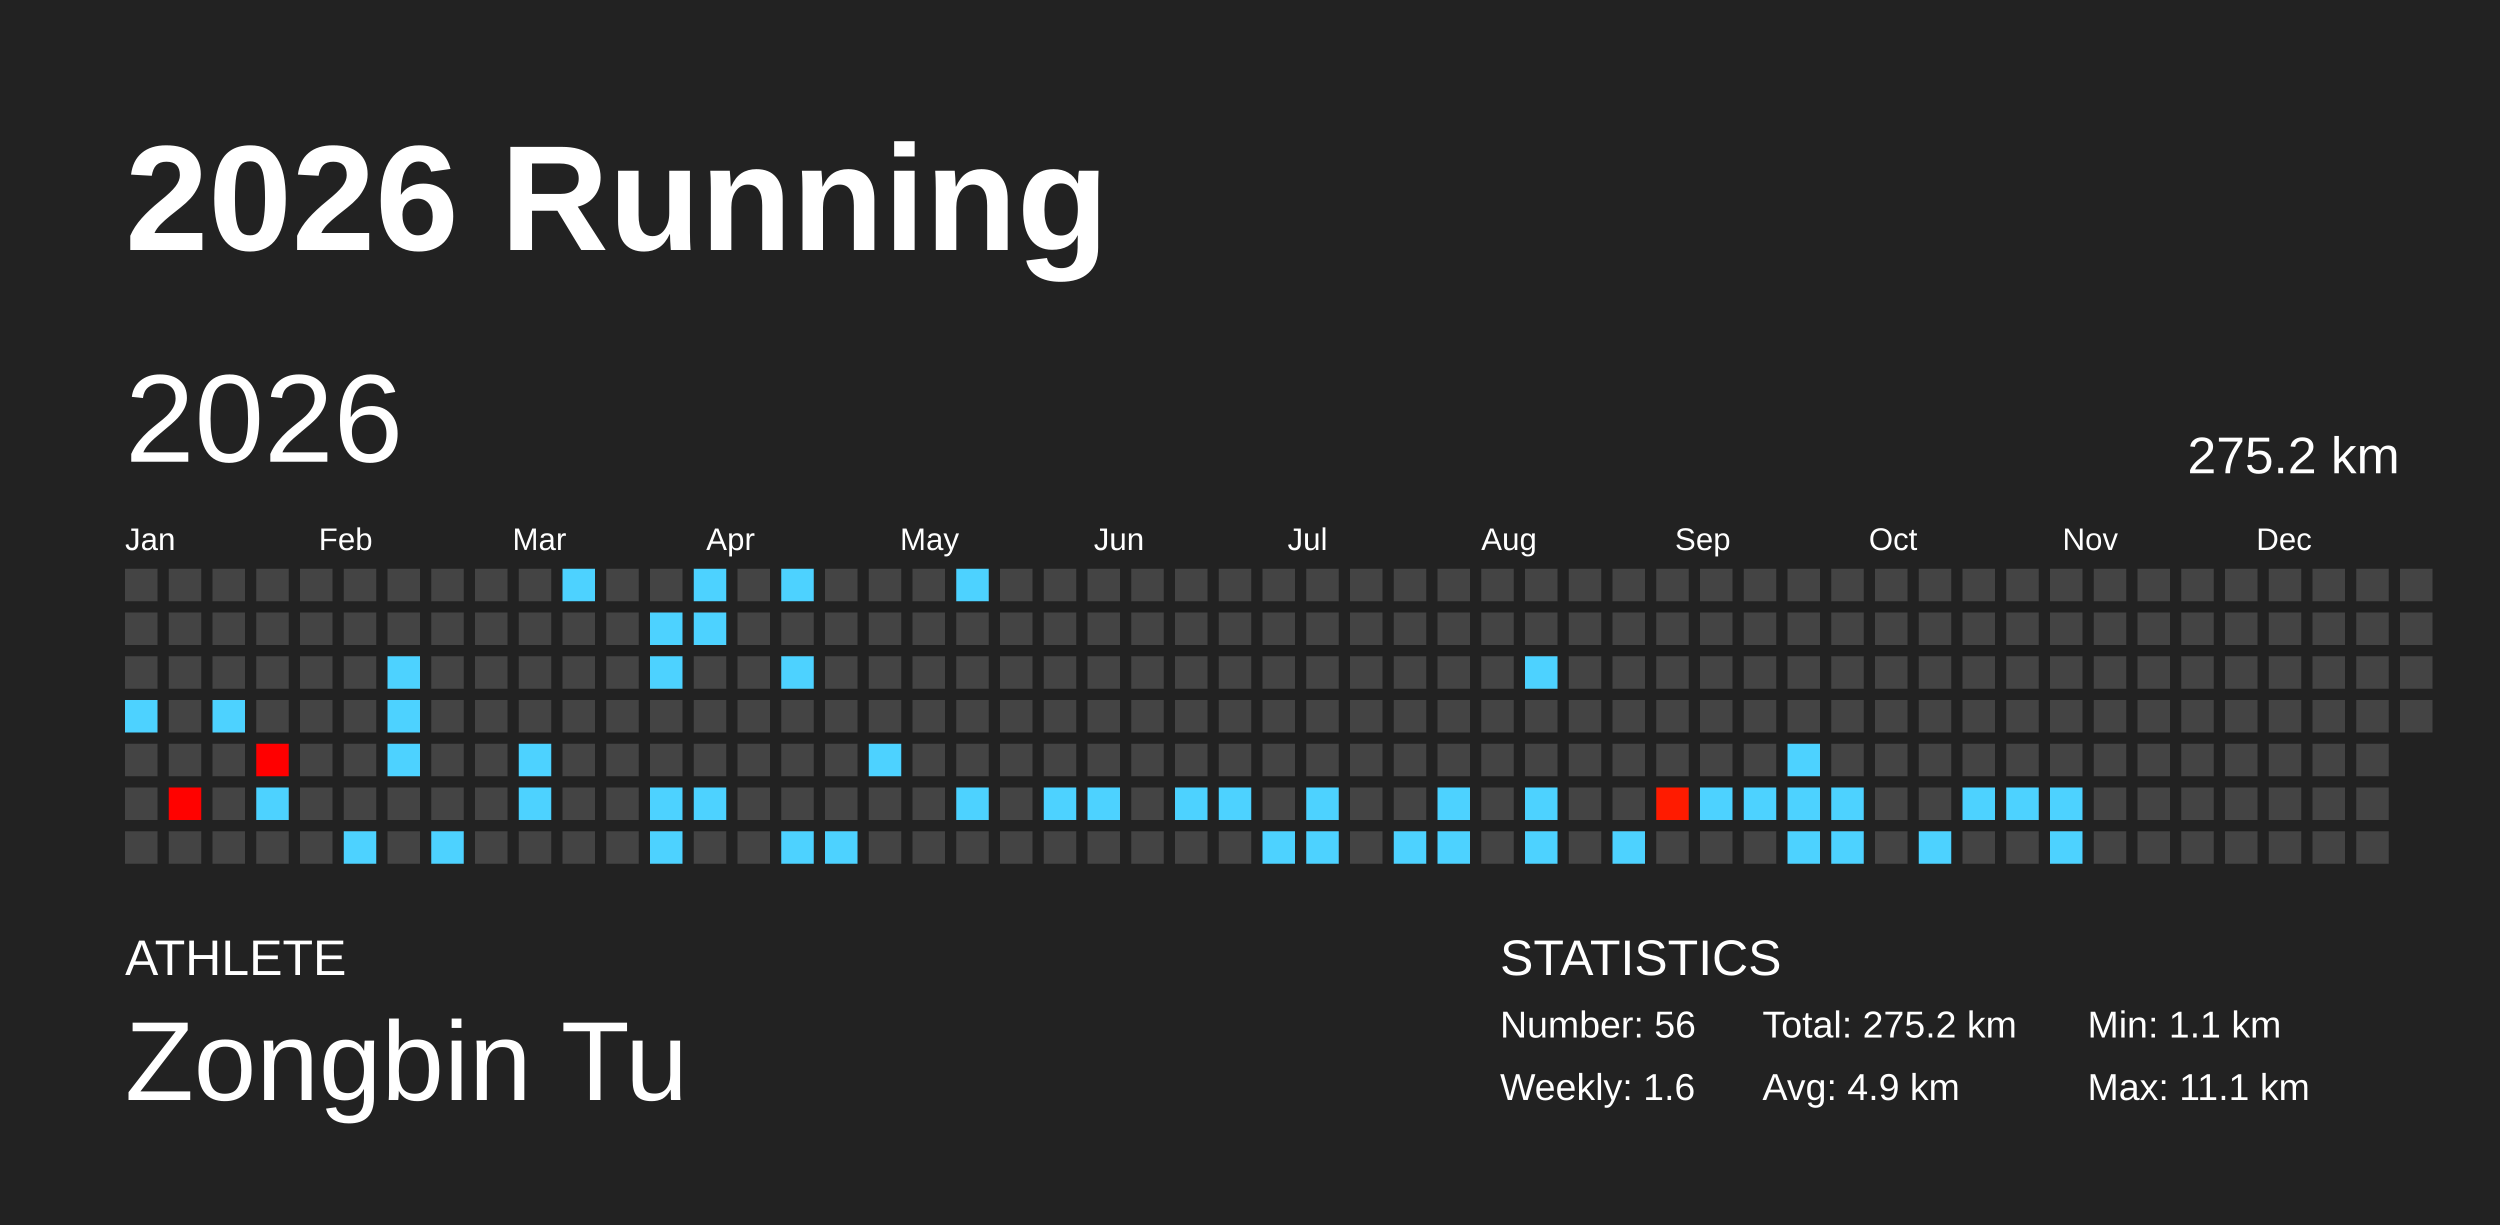
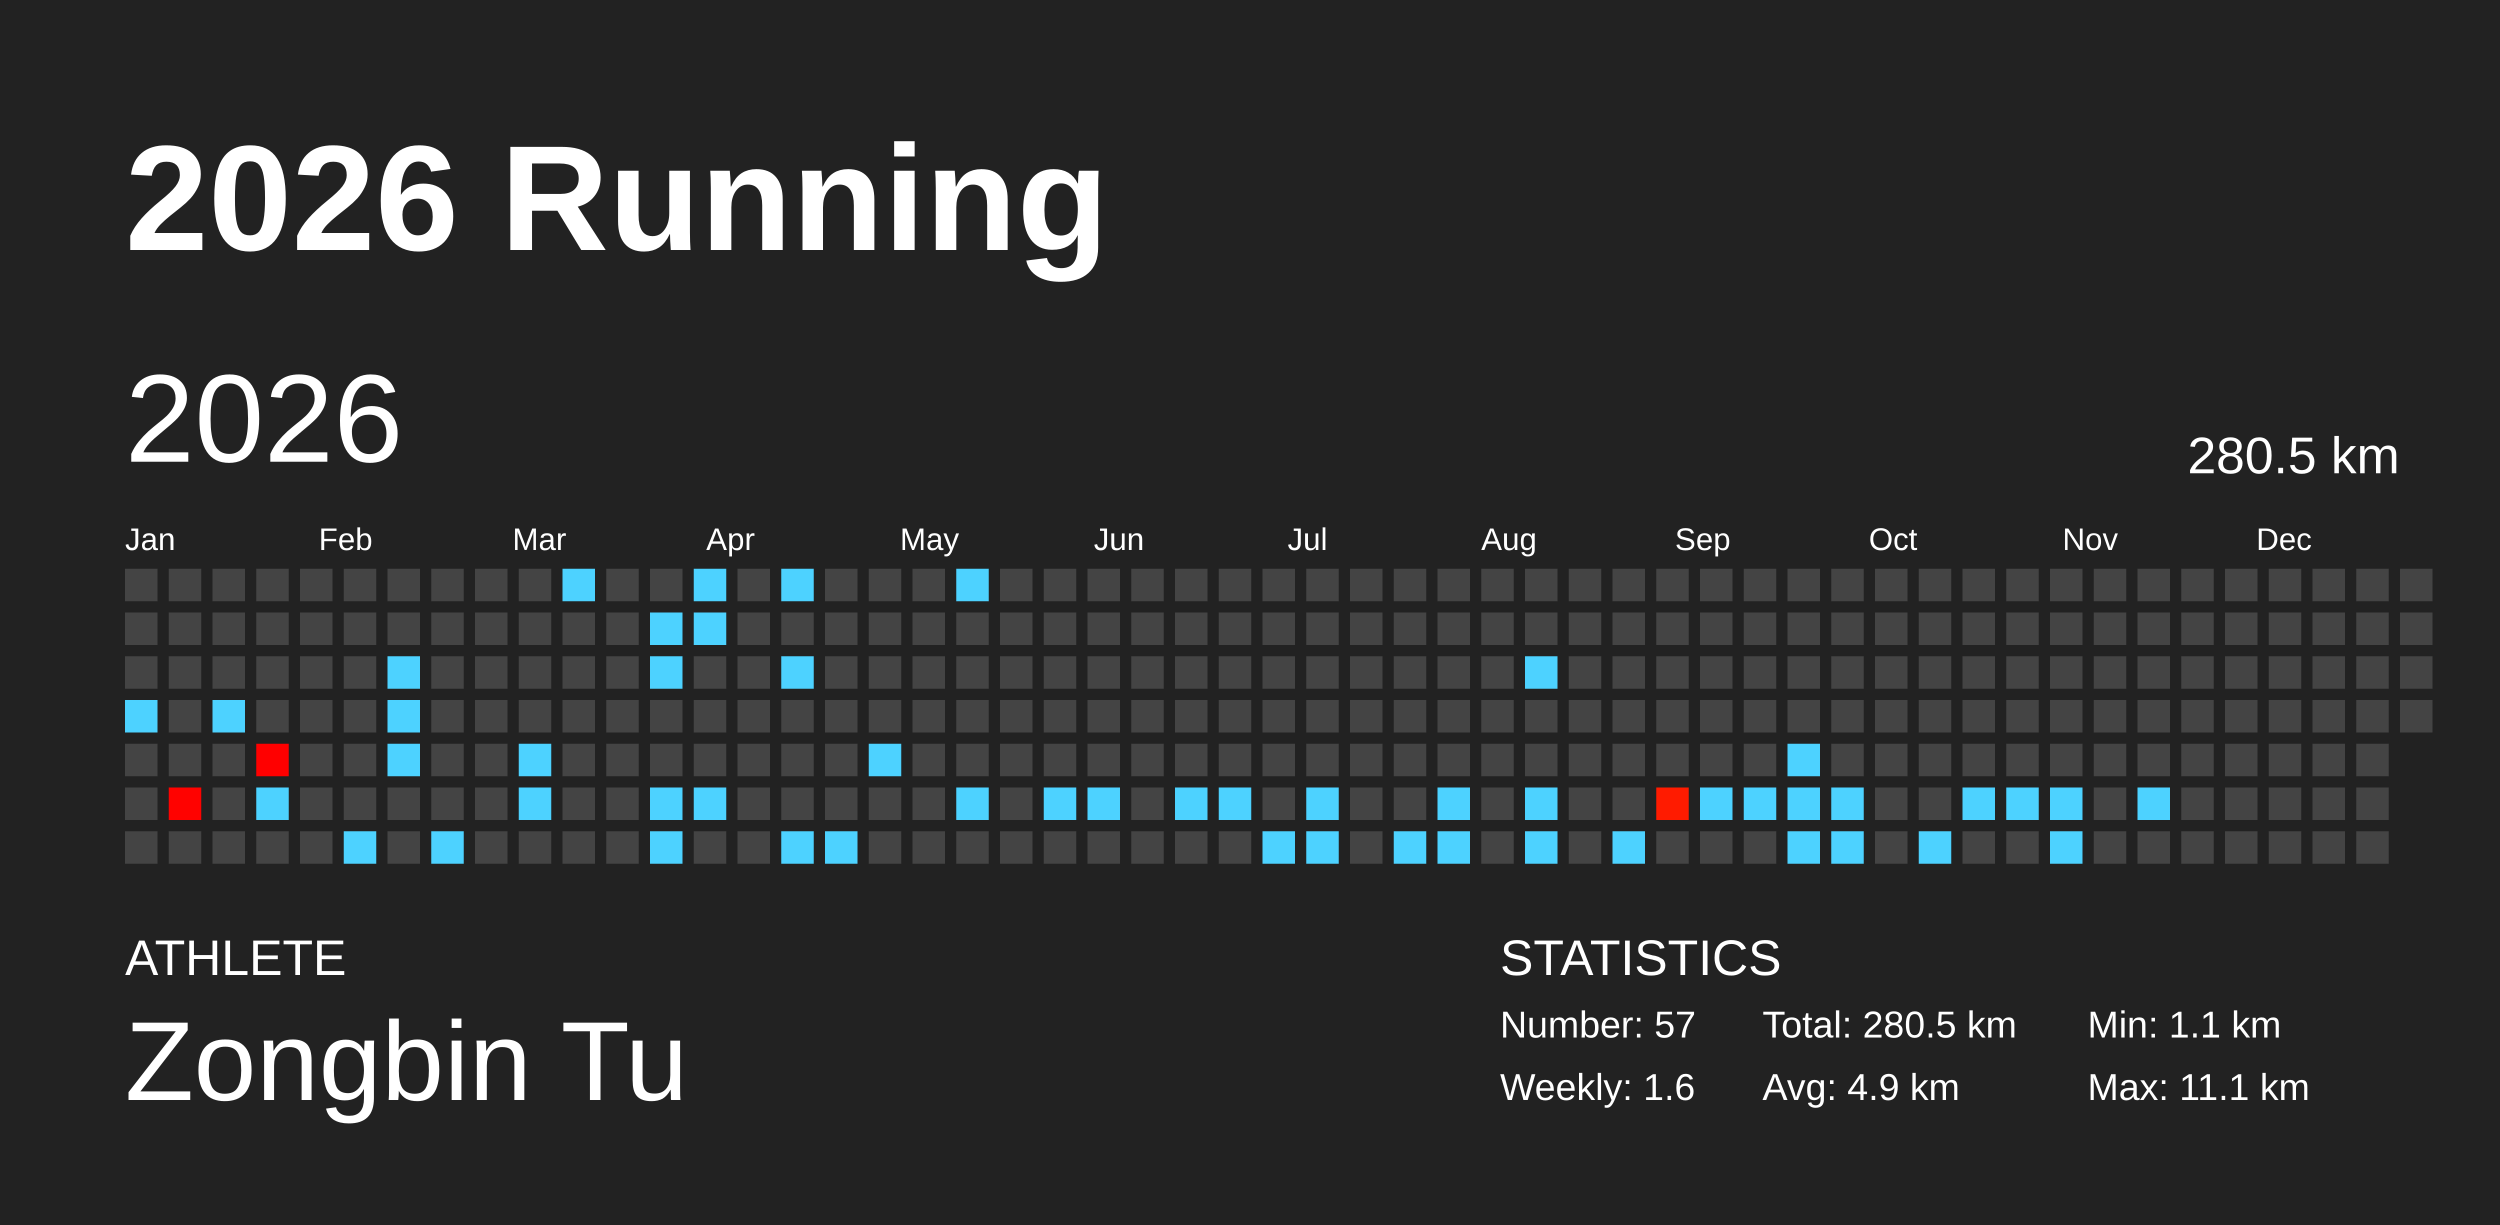
<svg xmlns="http://www.w3.org/2000/svg" baseProfile="full" height="98mm" version="1.1" viewBox="0,0,200,98" width="200mm">
  <defs />
  <rect fill="#222222" height="98" width="200" x="0" y="0" />
  <text fill="#FFFFFF" style="font-size:12px; font-family:Arial; font-weight:bold;" x="10" y="20">2026 Running</text>
  <text fill="#FFFFFF" style="font-size:4px; font-family:Arial" x="10" y="78">ATHLETE</text>
  <text fill="#FFFFFF" style="font-size:9px; font-family:Arial" x="10" y="88">Zongbin Tu</text>
  <text fill="#FFFFFF" style="font-size:4px; font-family:Arial" x="120" y="78">STATISTICS</text>
-   <text fill="#FFFFFF" style="font-size:3px; font-family:Arial" x="120" y="83">Number: 56</text>
+   <text fill="#FFFFFF" style="font-size:3px; font-family:Arial" x="120" y="83">Number: 57</text>
  <text fill="#FFFFFF" style="font-size:3px; font-family:Arial" x="120" y="88">Weekly: 1.6</text>
-   <text fill="#FFFFFF" style="font-size:3px; font-family:Arial" x="141" y="83">Total: 275.2 km</text>
+   <text fill="#FFFFFF" style="font-size:3px; font-family:Arial" x="141" y="83">Total: 280.5 km</text>
  <text fill="#FFFFFF" style="font-size:3px; font-family:Arial" x="141" y="88">Avg: 4.9 km</text>
  <text fill="#FFFFFF" style="font-size:3px; font-family:Arial" x="167" y="83">Min: 1.1 km</text>
  <text fill="#FFFFFF" style="font-size:3px; font-family:Arial" x="167" y="88">Max: 11.1 km</text>
  <text dominant-baseline="hanging" fill="#FFFFFF" style="font-size:10.0px; font-family:Arial;" x="10" y="30">2026</text>
-   <text dominant-baseline="hanging" fill="#FFFFFF" style="font-size:4.125px; font-family:Arial;" x="175" y="35">275.2 km</text>
+   <text dominant-baseline="hanging" fill="#FFFFFF" style="font-size:4.125px; font-family:Arial;" x="175" y="35">280.5 km</text>
  <text fill="#FFFFFF" style="font-size:2.5px; font-family:Arial" x="10.0" y="44">Jan</text>
  <text fill="#FFFFFF" style="font-size:2.5px; font-family:Arial" x="25.5" y="44">Feb</text>
  <text fill="#FFFFFF" style="font-size:2.5px; font-family:Arial" x="41.0" y="44">Mar</text>
  <text fill="#FFFFFF" style="font-size:2.5px; font-family:Arial" x="56.5" y="44">Apr</text>
  <text fill="#FFFFFF" style="font-size:2.5px; font-family:Arial" x="72.0" y="44">May</text>
  <text fill="#FFFFFF" style="font-size:2.5px; font-family:Arial" x="87.5" y="44">Jun</text>
  <text fill="#FFFFFF" style="font-size:2.5px; font-family:Arial" x="103.0" y="44">Jul</text>
  <text fill="#FFFFFF" style="font-size:2.5px; font-family:Arial" x="118.5" y="44">Aug</text>
  <text fill="#FFFFFF" style="font-size:2.5px; font-family:Arial" x="134.0" y="44">Sep</text>
  <text fill="#FFFFFF" style="font-size:2.5px; font-family:Arial" x="149.5" y="44">Oct</text>
  <text fill="#FFFFFF" style="font-size:2.5px; font-family:Arial" x="165.0" y="44">Nov</text>
  <text fill="#FFFFFF" style="font-size:2.5px; font-family:Arial" x="180.5" y="44">Dec</text>
  <rect fill="#444444" height="2.6" width="2.6" x="10.0" y="45.5" />
  <rect fill="#444444" height="2.6" width="2.6" x="10.0" y="49.0" />
  <rect fill="#444444" height="2.6" width="2.6" x="10.0" y="52.5" />
  <rect fill="#4dd2ff" height="2.6" width="2.6" x="10.0" y="56.0" />
  <rect fill="#444444" height="2.6" width="2.6" x="10.0" y="59.5" />
  <rect fill="#444444" height="2.6" width="2.6" x="10.0" y="63.0" />
  <rect fill="#444444" height="2.6" width="2.6" x="10.0" y="66.5" />
  <rect fill="#444444" height="2.6" width="2.6" x="13.5" y="45.5" />
  <rect fill="#444444" height="2.6" width="2.6" x="13.5" y="49.0" />
  <rect fill="#444444" height="2.6" width="2.6" x="13.5" y="52.5" />
  <rect fill="#444444" height="2.6" width="2.6" x="13.5" y="56.0" />
  <rect fill="#444444" height="2.6" width="2.6" x="13.5" y="59.5" />
  <rect fill="#ff0200" height="2.6" width="2.6" x="13.5" y="63.0" />
  <rect fill="#444444" height="2.6" width="2.6" x="13.5" y="66.5" />
  <rect fill="#444444" height="2.6" width="2.6" x="17.0" y="45.5" />
  <rect fill="#444444" height="2.6" width="2.6" x="17.0" y="49.0" />
  <rect fill="#444444" height="2.6" width="2.6" x="17.0" y="52.5" />
  <rect fill="#4dd2ff" height="2.6" width="2.6" x="17.0" y="56.0" />
  <rect fill="#444444" height="2.6" width="2.6" x="17.0" y="59.5" />
  <rect fill="#444444" height="2.6" width="2.6" x="17.0" y="63.0" />
  <rect fill="#444444" height="2.6" width="2.6" x="17.0" y="66.5" />
  <rect fill="#444444" height="2.6" width="2.6" x="20.5" y="45.5" />
  <rect fill="#444444" height="2.6" width="2.6" x="20.5" y="49.0" />
  <rect fill="#444444" height="2.6" width="2.6" x="20.5" y="52.5" />
  <rect fill="#444444" height="2.6" width="2.6" x="20.5" y="56.0" />
  <rect fill="#ff0000" height="2.6" width="2.6" x="20.5" y="59.5" />
  <rect fill="#4dd2ff" height="2.6" width="2.6" x="20.5" y="63.0" />
  <rect fill="#444444" height="2.6" width="2.6" x="20.5" y="66.5" />
  <rect fill="#444444" height="2.6" width="2.6" x="24.0" y="45.5" />
  <rect fill="#444444" height="2.6" width="2.6" x="24.0" y="49.0" />
  <rect fill="#444444" height="2.6" width="2.6" x="24.0" y="52.5" />
  <rect fill="#444444" height="2.6" width="2.6" x="24.0" y="56.0" />
  <rect fill="#444444" height="2.6" width="2.6" x="24.0" y="59.5" />
  <rect fill="#444444" height="2.6" width="2.6" x="24.0" y="63.0" />
  <rect fill="#444444" height="2.6" width="2.6" x="24.0" y="66.5" />
  <rect fill="#444444" height="2.6" width="2.6" x="27.5" y="45.5" />
  <rect fill="#444444" height="2.6" width="2.6" x="27.5" y="49.0" />
  <rect fill="#444444" height="2.6" width="2.6" x="27.5" y="52.5" />
  <rect fill="#444444" height="2.6" width="2.6" x="27.5" y="56.0" />
  <rect fill="#444444" height="2.6" width="2.6" x="27.5" y="59.5" />
  <rect fill="#444444" height="2.6" width="2.6" x="27.5" y="63.0" />
  <rect fill="#4dd2ff" height="2.6" width="2.6" x="27.5" y="66.5" />
  <rect fill="#444444" height="2.6" width="2.6" x="31.0" y="45.5" />
  <rect fill="#444444" height="2.6" width="2.6" x="31.0" y="49.0" />
  <rect fill="#4dd2ff" height="2.6" width="2.6" x="31.0" y="52.5" />
  <rect fill="#4dd2ff" height="2.6" width="2.6" x="31.0" y="56.0" />
  <rect fill="#4dd2ff" height="2.6" width="2.6" x="31.0" y="59.5" />
  <rect fill="#444444" height="2.6" width="2.6" x="31.0" y="63.0" />
  <rect fill="#444444" height="2.6" width="2.6" x="31.0" y="66.5" />
  <rect fill="#444444" height="2.6" width="2.6" x="34.5" y="45.5" />
  <rect fill="#444444" height="2.6" width="2.6" x="34.5" y="49.0" />
  <rect fill="#444444" height="2.6" width="2.6" x="34.5" y="52.5" />
  <rect fill="#444444" height="2.6" width="2.6" x="34.5" y="56.0" />
  <rect fill="#444444" height="2.6" width="2.6" x="34.5" y="59.5" />
  <rect fill="#444444" height="2.6" width="2.6" x="34.5" y="63.0" />
  <rect fill="#4dd2ff" height="2.6" width="2.6" x="34.5" y="66.5" />
  <rect fill="#444444" height="2.6" width="2.6" x="38.0" y="45.5" />
  <rect fill="#444444" height="2.6" width="2.6" x="38.0" y="49.0" />
  <rect fill="#444444" height="2.6" width="2.6" x="38.0" y="52.5" />
  <rect fill="#444444" height="2.6" width="2.6" x="38.0" y="56.0" />
  <rect fill="#444444" height="2.6" width="2.6" x="38.0" y="59.5" />
  <rect fill="#444444" height="2.6" width="2.6" x="38.0" y="63.0" />
  <rect fill="#444444" height="2.6" width="2.6" x="38.0" y="66.5" />
  <rect fill="#444444" height="2.6" width="2.6" x="41.5" y="45.5" />
  <rect fill="#444444" height="2.6" width="2.6" x="41.5" y="49.0" />
  <rect fill="#444444" height="2.6" width="2.6" x="41.5" y="52.5" />
  <rect fill="#444444" height="2.6" width="2.6" x="41.5" y="56.0" />
  <rect fill="#4dd2ff" height="2.6" width="2.6" x="41.5" y="59.5" />
  <rect fill="#4dd2ff" height="2.6" width="2.6" x="41.5" y="63.0" />
  <rect fill="#444444" height="2.6" width="2.6" x="41.5" y="66.5" />
  <rect fill="#4dd2ff" height="2.6" width="2.6" x="45.0" y="45.5" />
  <rect fill="#444444" height="2.6" width="2.6" x="45.0" y="49.0" />
  <rect fill="#444444" height="2.6" width="2.6" x="45.0" y="52.5" />
  <rect fill="#444444" height="2.6" width="2.6" x="45.0" y="56.0" />
  <rect fill="#444444" height="2.6" width="2.6" x="45.0" y="59.5" />
  <rect fill="#444444" height="2.6" width="2.6" x="45.0" y="63.0" />
  <rect fill="#444444" height="2.6" width="2.6" x="45.0" y="66.5" />
  <rect fill="#444444" height="2.6" width="2.6" x="48.5" y="45.5" />
  <rect fill="#444444" height="2.6" width="2.6" x="48.5" y="49.0" />
  <rect fill="#444444" height="2.6" width="2.6" x="48.5" y="52.5" />
  <rect fill="#444444" height="2.6" width="2.6" x="48.5" y="56.0" />
  <rect fill="#444444" height="2.6" width="2.6" x="48.5" y="59.5" />
  <rect fill="#444444" height="2.6" width="2.6" x="48.5" y="63.0" />
  <rect fill="#444444" height="2.6" width="2.6" x="48.5" y="66.5" />
  <rect fill="#444444" height="2.6" width="2.6" x="52.0" y="45.5" />
  <rect fill="#4dd2ff" height="2.6" width="2.6" x="52.0" y="49.0" />
  <rect fill="#4dd2ff" height="2.6" width="2.6" x="52.0" y="52.5" />
  <rect fill="#444444" height="2.6" width="2.6" x="52.0" y="56.0" />
  <rect fill="#444444" height="2.6" width="2.6" x="52.0" y="59.5" />
  <rect fill="#4dd2ff" height="2.6" width="2.6" x="52.0" y="63.0" />
  <rect fill="#4dd2ff" height="2.6" width="2.6" x="52.0" y="66.5" />
  <rect fill="#4dd2ff" height="2.6" width="2.6" x="55.5" y="45.5" />
  <rect fill="#4dd2ff" height="2.6" width="2.6" x="55.5" y="49.0" />
  <rect fill="#444444" height="2.6" width="2.6" x="55.5" y="52.5" />
  <rect fill="#444444" height="2.6" width="2.6" x="55.5" y="56.0" />
  <rect fill="#444444" height="2.6" width="2.6" x="55.5" y="59.5" />
  <rect fill="#4dd2ff" height="2.6" width="2.6" x="55.5" y="63.0" />
  <rect fill="#444444" height="2.6" width="2.6" x="55.5" y="66.5" />
  <rect fill="#444444" height="2.6" width="2.6" x="59.0" y="45.5" />
  <rect fill="#444444" height="2.6" width="2.6" x="59.0" y="49.0" />
  <rect fill="#444444" height="2.6" width="2.6" x="59.0" y="52.5" />
  <rect fill="#444444" height="2.6" width="2.6" x="59.0" y="56.0" />
  <rect fill="#444444" height="2.6" width="2.6" x="59.0" y="59.5" />
  <rect fill="#444444" height="2.6" width="2.6" x="59.0" y="63.0" />
  <rect fill="#444444" height="2.6" width="2.6" x="59.0" y="66.5" />
  <rect fill="#4dd2ff" height="2.6" width="2.6" x="62.5" y="45.5" />
  <rect fill="#444444" height="2.6" width="2.6" x="62.5" y="49.0" />
  <rect fill="#4dd2ff" height="2.6" width="2.6" x="62.5" y="52.5" />
  <rect fill="#444444" height="2.6" width="2.6" x="62.5" y="56.0" />
  <rect fill="#444444" height="2.6" width="2.6" x="62.5" y="59.5" />
  <rect fill="#444444" height="2.6" width="2.6" x="62.5" y="63.0" />
  <rect fill="#4dd2ff" height="2.6" width="2.6" x="62.5" y="66.5" />
  <rect fill="#444444" height="2.6" width="2.6" x="66.0" y="45.5" />
  <rect fill="#444444" height="2.6" width="2.6" x="66.0" y="49.0" />
  <rect fill="#444444" height="2.6" width="2.6" x="66.0" y="52.5" />
  <rect fill="#444444" height="2.6" width="2.6" x="66.0" y="56.0" />
  <rect fill="#444444" height="2.6" width="2.6" x="66.0" y="59.5" />
  <rect fill="#444444" height="2.6" width="2.6" x="66.0" y="63.0" />
  <rect fill="#4dd2ff" height="2.6" width="2.6" x="66.0" y="66.5" />
  <rect fill="#444444" height="2.6" width="2.6" x="69.5" y="45.5" />
  <rect fill="#444444" height="2.6" width="2.6" x="69.5" y="49.0" />
  <rect fill="#444444" height="2.6" width="2.6" x="69.5" y="52.5" />
  <rect fill="#444444" height="2.6" width="2.6" x="69.5" y="56.0" />
  <rect fill="#4dd2ff" height="2.6" width="2.6" x="69.5" y="59.5" />
  <rect fill="#444444" height="2.6" width="2.6" x="69.5" y="63.0" />
  <rect fill="#444444" height="2.6" width="2.6" x="69.5" y="66.5" />
  <rect fill="#444444" height="2.6" width="2.6" x="73.0" y="45.5" />
  <rect fill="#444444" height="2.6" width="2.6" x="73.0" y="49.0" />
  <rect fill="#444444" height="2.6" width="2.6" x="73.0" y="52.5" />
  <rect fill="#444444" height="2.6" width="2.6" x="73.0" y="56.0" />
  <rect fill="#444444" height="2.6" width="2.6" x="73.0" y="59.5" />
  <rect fill="#444444" height="2.6" width="2.6" x="73.0" y="63.0" />
  <rect fill="#444444" height="2.6" width="2.6" x="73.0" y="66.5" />
  <rect fill="#4dd2ff" height="2.6" width="2.6" x="76.5" y="45.5" />
  <rect fill="#444444" height="2.6" width="2.6" x="76.5" y="49.0" />
  <rect fill="#444444" height="2.6" width="2.6" x="76.5" y="52.5" />
  <rect fill="#444444" height="2.6" width="2.6" x="76.5" y="56.0" />
  <rect fill="#444444" height="2.6" width="2.6" x="76.5" y="59.5" />
  <rect fill="#4dd2ff" height="2.6" width="2.6" x="76.5" y="63.0" />
  <rect fill="#444444" height="2.6" width="2.6" x="76.5" y="66.5" />
  <rect fill="#444444" height="2.6" width="2.6" x="80.0" y="45.5" />
  <rect fill="#444444" height="2.6" width="2.6" x="80.0" y="49.0" />
  <rect fill="#444444" height="2.6" width="2.6" x="80.0" y="52.5" />
  <rect fill="#444444" height="2.6" width="2.6" x="80.0" y="56.0" />
  <rect fill="#444444" height="2.6" width="2.6" x="80.0" y="59.5" />
  <rect fill="#444444" height="2.6" width="2.6" x="80.0" y="63.0" />
  <rect fill="#444444" height="2.6" width="2.6" x="80.0" y="66.5" />
  <rect fill="#444444" height="2.6" width="2.6" x="83.5" y="45.5" />
  <rect fill="#444444" height="2.6" width="2.6" x="83.5" y="49.0" />
  <rect fill="#444444" height="2.6" width="2.6" x="83.5" y="52.5" />
  <rect fill="#444444" height="2.6" width="2.6" x="83.5" y="56.0" />
  <rect fill="#444444" height="2.6" width="2.6" x="83.5" y="59.5" />
  <rect fill="#4dd2ff" height="2.6" width="2.6" x="83.5" y="63.0" />
  <rect fill="#444444" height="2.6" width="2.6" x="83.5" y="66.5" />
  <rect fill="#444444" height="2.6" width="2.6" x="87.0" y="45.5" />
  <rect fill="#444444" height="2.6" width="2.6" x="87.0" y="49.0" />
  <rect fill="#444444" height="2.6" width="2.6" x="87.0" y="52.5" />
  <rect fill="#444444" height="2.6" width="2.6" x="87.0" y="56.0" />
  <rect fill="#444444" height="2.6" width="2.6" x="87.0" y="59.5" />
  <rect fill="#4dd2ff" height="2.6" width="2.6" x="87.0" y="63.0" />
  <rect fill="#444444" height="2.6" width="2.6" x="87.0" y="66.5" />
  <rect fill="#444444" height="2.6" width="2.6" x="90.5" y="45.5" />
  <rect fill="#444444" height="2.6" width="2.6" x="90.5" y="49.0" />
  <rect fill="#444444" height="2.6" width="2.6" x="90.5" y="52.5" />
  <rect fill="#444444" height="2.6" width="2.6" x="90.5" y="56.0" />
  <rect fill="#444444" height="2.6" width="2.6" x="90.5" y="59.5" />
  <rect fill="#444444" height="2.6" width="2.6" x="90.5" y="63.0" />
  <rect fill="#444444" height="2.6" width="2.6" x="90.5" y="66.5" />
  <rect fill="#444444" height="2.6" width="2.6" x="94.0" y="45.5" />
  <rect fill="#444444" height="2.6" width="2.6" x="94.0" y="49.0" />
  <rect fill="#444444" height="2.6" width="2.6" x="94.0" y="52.5" />
  <rect fill="#444444" height="2.6" width="2.6" x="94.0" y="56.0" />
  <rect fill="#444444" height="2.6" width="2.6" x="94.0" y="59.5" />
  <rect fill="#4dd2ff" height="2.6" width="2.6" x="94.0" y="63.0" />
  <rect fill="#444444" height="2.6" width="2.6" x="94.0" y="66.5" />
  <rect fill="#444444" height="2.6" width="2.6" x="97.5" y="45.5" />
  <rect fill="#444444" height="2.6" width="2.6" x="97.5" y="49.0" />
  <rect fill="#444444" height="2.6" width="2.6" x="97.5" y="52.5" />
  <rect fill="#444444" height="2.6" width="2.6" x="97.5" y="56.0" />
  <rect fill="#444444" height="2.6" width="2.6" x="97.5" y="59.5" />
  <rect fill="#4dd2ff" height="2.6" width="2.6" x="97.5" y="63.0" />
  <rect fill="#444444" height="2.6" width="2.6" x="97.5" y="66.5" />
  <rect fill="#444444" height="2.6" width="2.6" x="101.0" y="45.5" />
  <rect fill="#444444" height="2.6" width="2.6" x="101.0" y="49.0" />
  <rect fill="#444444" height="2.6" width="2.6" x="101.0" y="52.5" />
  <rect fill="#444444" height="2.6" width="2.6" x="101.0" y="56.0" />
  <rect fill="#444444" height="2.6" width="2.6" x="101.0" y="59.5" />
  <rect fill="#444444" height="2.6" width="2.6" x="101.0" y="63.0" />
  <rect fill="#4dd2ff" height="2.6" width="2.6" x="101.0" y="66.5" />
  <rect fill="#444444" height="2.6" width="2.6" x="104.5" y="45.5" />
  <rect fill="#444444" height="2.6" width="2.6" x="104.5" y="49.0" />
  <rect fill="#444444" height="2.6" width="2.6" x="104.5" y="52.5" />
  <rect fill="#444444" height="2.6" width="2.6" x="104.5" y="56.0" />
  <rect fill="#444444" height="2.6" width="2.6" x="104.5" y="59.5" />
  <rect fill="#4dd2ff" height="2.6" width="2.6" x="104.5" y="63.0" />
  <rect fill="#4dd2ff" height="2.6" width="2.6" x="104.5" y="66.5" />
  <rect fill="#444444" height="2.6" width="2.6" x="108.0" y="45.5" />
  <rect fill="#444444" height="2.6" width="2.6" x="108.0" y="49.0" />
  <rect fill="#444444" height="2.6" width="2.6" x="108.0" y="52.5" />
  <rect fill="#444444" height="2.6" width="2.6" x="108.0" y="56.0" />
  <rect fill="#444444" height="2.6" width="2.6" x="108.0" y="59.5" />
  <rect fill="#444444" height="2.6" width="2.6" x="108.0" y="63.0" />
  <rect fill="#444444" height="2.6" width="2.6" x="108.0" y="66.5" />
  <rect fill="#444444" height="2.6" width="2.6" x="111.5" y="45.5" />
  <rect fill="#444444" height="2.6" width="2.6" x="111.5" y="49.0" />
  <rect fill="#444444" height="2.6" width="2.6" x="111.5" y="52.5" />
  <rect fill="#444444" height="2.6" width="2.6" x="111.5" y="56.0" />
  <rect fill="#444444" height="2.6" width="2.6" x="111.5" y="59.5" />
  <rect fill="#444444" height="2.6" width="2.6" x="111.5" y="63.0" />
  <rect fill="#4dd2ff" height="2.6" width="2.6" x="111.5" y="66.5" />
  <rect fill="#444444" height="2.6" width="2.6" x="115.0" y="45.5" />
  <rect fill="#444444" height="2.6" width="2.6" x="115.0" y="49.0" />
  <rect fill="#444444" height="2.6" width="2.6" x="115.0" y="52.5" />
  <rect fill="#444444" height="2.6" width="2.6" x="115.0" y="56.0" />
  <rect fill="#444444" height="2.6" width="2.6" x="115.0" y="59.5" />
  <rect fill="#4dd2ff" height="2.6" width="2.6" x="115.0" y="63.0" />
  <rect fill="#4dd2ff" height="2.6" width="2.6" x="115.0" y="66.5" />
  <rect fill="#444444" height="2.6" width="2.6" x="118.5" y="45.5" />
  <rect fill="#444444" height="2.6" width="2.6" x="118.5" y="49.0" />
  <rect fill="#444444" height="2.6" width="2.6" x="118.5" y="52.5" />
  <rect fill="#444444" height="2.6" width="2.6" x="118.5" y="56.0" />
  <rect fill="#444444" height="2.6" width="2.6" x="118.5" y="59.5" />
  <rect fill="#444444" height="2.6" width="2.6" x="118.5" y="63.0" />
  <rect fill="#444444" height="2.6" width="2.6" x="118.5" y="66.5" />
  <rect fill="#444444" height="2.6" width="2.6" x="122.0" y="45.5" />
  <rect fill="#444444" height="2.6" width="2.6" x="122.0" y="49.0" />
  <rect fill="#4dd2ff" height="2.6" width="2.6" x="122.0" y="52.5" />
  <rect fill="#444444" height="2.6" width="2.6" x="122.0" y="56.0" />
  <rect fill="#444444" height="2.6" width="2.6" x="122.0" y="59.5" />
  <rect fill="#4dd2ff" height="2.6" width="2.6" x="122.0" y="63.0" />
  <rect fill="#4dd2ff" height="2.6" width="2.6" x="122.0" y="66.5" />
  <rect fill="#444444" height="2.6" width="2.6" x="125.5" y="45.5" />
  <rect fill="#444444" height="2.6" width="2.6" x="125.5" y="49.0" />
  <rect fill="#444444" height="2.6" width="2.6" x="125.5" y="52.5" />
  <rect fill="#444444" height="2.6" width="2.6" x="125.5" y="56.0" />
  <rect fill="#444444" height="2.6" width="2.6" x="125.5" y="59.5" />
  <rect fill="#444444" height="2.6" width="2.6" x="125.5" y="63.0" />
  <rect fill="#444444" height="2.6" width="2.6" x="125.5" y="66.5" />
  <rect fill="#444444" height="2.6" width="2.6" x="129.0" y="45.5" />
  <rect fill="#444444" height="2.6" width="2.6" x="129.0" y="49.0" />
  <rect fill="#444444" height="2.6" width="2.6" x="129.0" y="52.5" />
  <rect fill="#444444" height="2.6" width="2.6" x="129.0" y="56.0" />
  <rect fill="#444444" height="2.6" width="2.6" x="129.0" y="59.5" />
  <rect fill="#444444" height="2.6" width="2.6" x="129.0" y="63.0" />
  <rect fill="#4dd2ff" height="2.6" width="2.6" x="129.0" y="66.5" />
  <rect fill="#444444" height="2.6" width="2.6" x="132.5" y="45.5" />
  <rect fill="#444444" height="2.6" width="2.6" x="132.5" y="49.0" />
  <rect fill="#444444" height="2.6" width="2.6" x="132.5" y="52.5" />
  <rect fill="#444444" height="2.6" width="2.6" x="132.5" y="56.0" />
  <rect fill="#444444" height="2.6" width="2.6" x="132.5" y="59.5" />
  <rect fill="#ff1b00" height="2.6" width="2.6" x="132.5" y="63.0" />
  <rect fill="#444444" height="2.6" width="2.6" x="132.5" y="66.5" />
  <rect fill="#444444" height="2.6" width="2.6" x="136.0" y="45.5" />
  <rect fill="#444444" height="2.6" width="2.6" x="136.0" y="49.0" />
  <rect fill="#444444" height="2.6" width="2.6" x="136.0" y="52.5" />
  <rect fill="#444444" height="2.6" width="2.6" x="136.0" y="56.0" />
  <rect fill="#444444" height="2.6" width="2.6" x="136.0" y="59.5" />
  <rect fill="#4dd2ff" height="2.6" width="2.6" x="136.0" y="63.0" />
  <rect fill="#444444" height="2.6" width="2.6" x="136.0" y="66.5" />
  <rect fill="#444444" height="2.6" width="2.6" x="139.5" y="45.5" />
  <rect fill="#444444" height="2.6" width="2.6" x="139.5" y="49.0" />
  <rect fill="#444444" height="2.6" width="2.6" x="139.5" y="52.5" />
  <rect fill="#444444" height="2.6" width="2.6" x="139.5" y="56.0" />
  <rect fill="#444444" height="2.6" width="2.6" x="139.5" y="59.5" />
  <rect fill="#4dd2ff" height="2.6" width="2.6" x="139.5" y="63.0" />
  <rect fill="#444444" height="2.6" width="2.6" x="139.5" y="66.5" />
  <rect fill="#444444" height="2.6" width="2.6" x="143.0" y="45.5" />
  <rect fill="#444444" height="2.6" width="2.6" x="143.0" y="49.0" />
  <rect fill="#444444" height="2.6" width="2.6" x="143.0" y="52.5" />
  <rect fill="#444444" height="2.6" width="2.6" x="143.0" y="56.0" />
  <rect fill="#4dd2ff" height="2.6" width="2.6" x="143.0" y="59.5" />
  <rect fill="#4dd2ff" height="2.6" width="2.6" x="143.0" y="63.0" />
  <rect fill="#4dd2ff" height="2.6" width="2.6" x="143.0" y="66.5" />
  <rect fill="#444444" height="2.6" width="2.6" x="146.5" y="45.5" />
  <rect fill="#444444" height="2.6" width="2.6" x="146.5" y="49.0" />
  <rect fill="#444444" height="2.6" width="2.6" x="146.5" y="52.5" />
  <rect fill="#444444" height="2.6" width="2.6" x="146.5" y="56.0" />
  <rect fill="#444444" height="2.6" width="2.6" x="146.5" y="59.5" />
  <rect fill="#4dd2ff" height="2.6" width="2.6" x="146.5" y="63.0" />
  <rect fill="#4dd2ff" height="2.6" width="2.6" x="146.5" y="66.5" />
  <rect fill="#444444" height="2.6" width="2.6" x="150.0" y="45.5" />
  <rect fill="#444444" height="2.6" width="2.6" x="150.0" y="49.0" />
  <rect fill="#444444" height="2.6" width="2.6" x="150.0" y="52.5" />
  <rect fill="#444444" height="2.6" width="2.6" x="150.0" y="56.0" />
  <rect fill="#444444" height="2.6" width="2.6" x="150.0" y="59.5" />
  <rect fill="#444444" height="2.6" width="2.6" x="150.0" y="63.0" />
  <rect fill="#444444" height="2.6" width="2.6" x="150.0" y="66.5" />
  <rect fill="#444444" height="2.6" width="2.6" x="153.5" y="45.5" />
  <rect fill="#444444" height="2.6" width="2.6" x="153.5" y="49.0" />
  <rect fill="#444444" height="2.6" width="2.6" x="153.5" y="52.5" />
  <rect fill="#444444" height="2.6" width="2.6" x="153.5" y="56.0" />
  <rect fill="#444444" height="2.6" width="2.6" x="153.5" y="59.5" />
  <rect fill="#444444" height="2.6" width="2.6" x="153.5" y="63.0" />
  <rect fill="#4dd2ff" height="2.6" width="2.6" x="153.5" y="66.5" />
  <rect fill="#444444" height="2.6" width="2.6" x="157.0" y="45.5" />
  <rect fill="#444444" height="2.6" width="2.6" x="157.0" y="49.0" />
  <rect fill="#444444" height="2.6" width="2.6" x="157.0" y="52.5" />
  <rect fill="#444444" height="2.6" width="2.6" x="157.0" y="56.0" />
  <rect fill="#444444" height="2.6" width="2.6" x="157.0" y="59.5" />
  <rect fill="#4dd2ff" height="2.6" width="2.6" x="157.0" y="63.0" />
  <rect fill="#444444" height="2.6" width="2.6" x="157.0" y="66.5" />
  <rect fill="#444444" height="2.6" width="2.6" x="160.5" y="45.5" />
  <rect fill="#444444" height="2.6" width="2.6" x="160.5" y="49.0" />
  <rect fill="#444444" height="2.6" width="2.6" x="160.5" y="52.5" />
  <rect fill="#444444" height="2.6" width="2.6" x="160.5" y="56.0" />
  <rect fill="#444444" height="2.6" width="2.6" x="160.5" y="59.5" />
  <rect fill="#4dd2ff" height="2.6" width="2.6" x="160.5" y="63.0" />
  <rect fill="#444444" height="2.6" width="2.6" x="160.5" y="66.5" />
  <rect fill="#444444" height="2.6" width="2.6" x="164.0" y="45.5" />
  <rect fill="#444444" height="2.6" width="2.6" x="164.0" y="49.0" />
  <rect fill="#444444" height="2.6" width="2.6" x="164.0" y="52.5" />
  <rect fill="#444444" height="2.6" width="2.6" x="164.0" y="56.0" />
  <rect fill="#444444" height="2.6" width="2.6" x="164.0" y="59.5" />
  <rect fill="#4dd2ff" height="2.6" width="2.6" x="164.0" y="63.0" />
  <rect fill="#4dd2ff" height="2.6" width="2.6" x="164.0" y="66.5" />
  <rect fill="#444444" height="2.6" width="2.6" x="167.5" y="45.5" />
  <rect fill="#444444" height="2.6" width="2.6" x="167.5" y="49.0" />
  <rect fill="#444444" height="2.6" width="2.6" x="167.5" y="52.5" />
  <rect fill="#444444" height="2.6" width="2.6" x="167.5" y="56.0" />
  <rect fill="#444444" height="2.6" width="2.6" x="167.5" y="59.5" />
  <rect fill="#444444" height="2.6" width="2.6" x="167.5" y="63.0" />
  <rect fill="#444444" height="2.6" width="2.6" x="167.5" y="66.5" />
  <rect fill="#444444" height="2.6" width="2.6" x="171.0" y="45.5" />
  <rect fill="#444444" height="2.6" width="2.6" x="171.0" y="49.0" />
  <rect fill="#444444" height="2.6" width="2.6" x="171.0" y="52.5" />
  <rect fill="#444444" height="2.6" width="2.6" x="171.0" y="56.0" />
  <rect fill="#444444" height="2.6" width="2.6" x="171.0" y="59.5" />
-   <rect fill="#444444" height="2.6" width="2.6" x="171.0" y="63.0" />
+   <rect fill="#4dd2ff" height="2.6" width="2.6" x="171.0" y="63.0" />
  <rect fill="#444444" height="2.6" width="2.6" x="171.0" y="66.5" />
  <rect fill="#444444" height="2.6" width="2.6" x="174.5" y="45.5" />
  <rect fill="#444444" height="2.6" width="2.6" x="174.5" y="49.0" />
  <rect fill="#444444" height="2.6" width="2.6" x="174.5" y="52.5" />
  <rect fill="#444444" height="2.6" width="2.6" x="174.5" y="56.0" />
  <rect fill="#444444" height="2.6" width="2.6" x="174.5" y="59.5" />
  <rect fill="#444444" height="2.6" width="2.6" x="174.5" y="63.0" />
  <rect fill="#444444" height="2.6" width="2.6" x="174.5" y="66.5" />
  <rect fill="#444444" height="2.6" width="2.6" x="178.0" y="45.5" />
  <rect fill="#444444" height="2.6" width="2.6" x="178.0" y="49.0" />
  <rect fill="#444444" height="2.6" width="2.6" x="178.0" y="52.5" />
  <rect fill="#444444" height="2.6" width="2.6" x="178.0" y="56.0" />
  <rect fill="#444444" height="2.6" width="2.6" x="178.0" y="59.5" />
  <rect fill="#444444" height="2.6" width="2.6" x="178.0" y="63.0" />
  <rect fill="#444444" height="2.6" width="2.6" x="178.0" y="66.5" />
  <rect fill="#444444" height="2.6" width="2.6" x="181.5" y="45.5" />
  <rect fill="#444444" height="2.6" width="2.6" x="181.5" y="49.0" />
  <rect fill="#444444" height="2.6" width="2.6" x="181.5" y="52.5" />
  <rect fill="#444444" height="2.6" width="2.6" x="181.5" y="56.0" />
  <rect fill="#444444" height="2.6" width="2.6" x="181.5" y="59.5" />
  <rect fill="#444444" height="2.6" width="2.6" x="181.5" y="63.0" />
  <rect fill="#444444" height="2.6" width="2.6" x="181.5" y="66.5" />
  <rect fill="#444444" height="2.6" width="2.6" x="185.0" y="45.5" />
  <rect fill="#444444" height="2.6" width="2.6" x="185.0" y="49.0" />
  <rect fill="#444444" height="2.6" width="2.6" x="185.0" y="52.5" />
  <rect fill="#444444" height="2.6" width="2.6" x="185.0" y="56.0" />
  <rect fill="#444444" height="2.6" width="2.6" x="185.0" y="59.5" />
  <rect fill="#444444" height="2.6" width="2.6" x="185.0" y="63.0" />
  <rect fill="#444444" height="2.6" width="2.6" x="185.0" y="66.5" />
  <rect fill="#444444" height="2.6" width="2.6" x="188.5" y="45.5" />
  <rect fill="#444444" height="2.6" width="2.6" x="188.5" y="49.0" />
  <rect fill="#444444" height="2.6" width="2.6" x="188.5" y="52.5" />
  <rect fill="#444444" height="2.6" width="2.6" x="188.5" y="56.0" />
  <rect fill="#444444" height="2.6" width="2.6" x="188.5" y="59.5" />
  <rect fill="#444444" height="2.6" width="2.6" x="188.5" y="63.0" />
  <rect fill="#444444" height="2.6" width="2.6" x="188.5" y="66.5" />
  <rect fill="#444444" height="2.6" width="2.6" x="192.0" y="45.5" />
  <rect fill="#444444" height="2.6" width="2.6" x="192.0" y="49.0" />
  <rect fill="#444444" height="2.6" width="2.6" x="192.0" y="52.5" />
  <rect fill="#444444" height="2.6" width="2.6" x="192.0" y="56.0" />
</svg>
